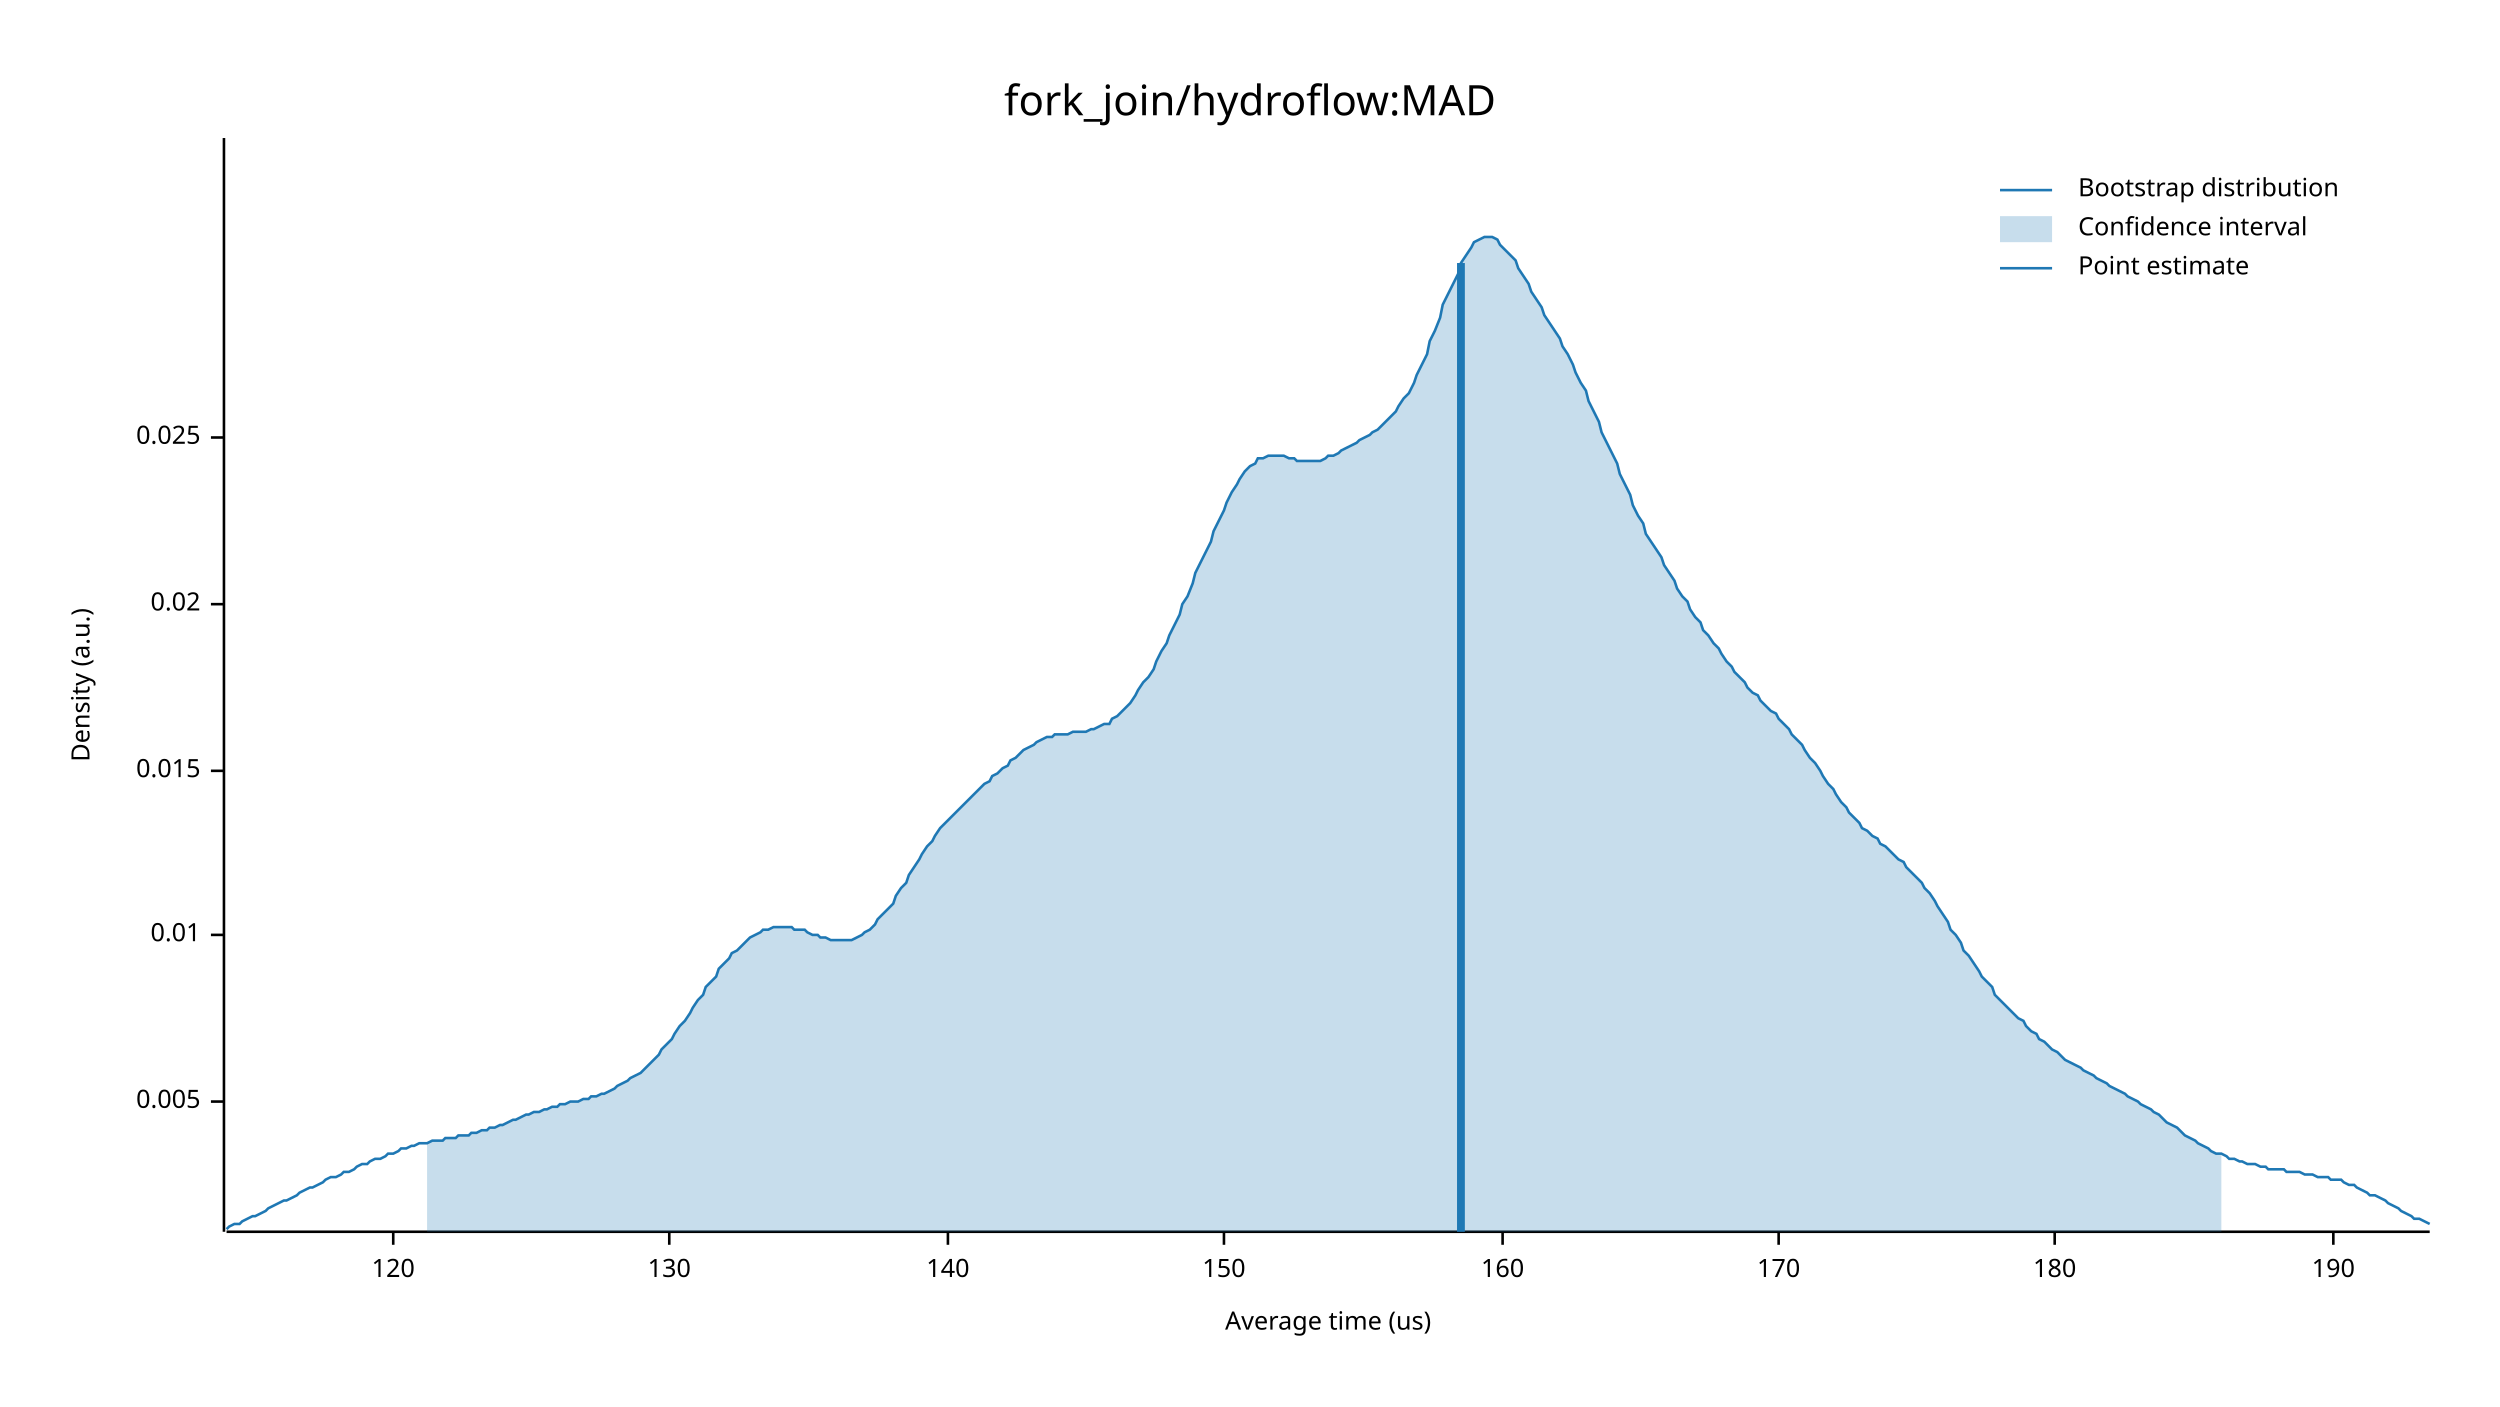
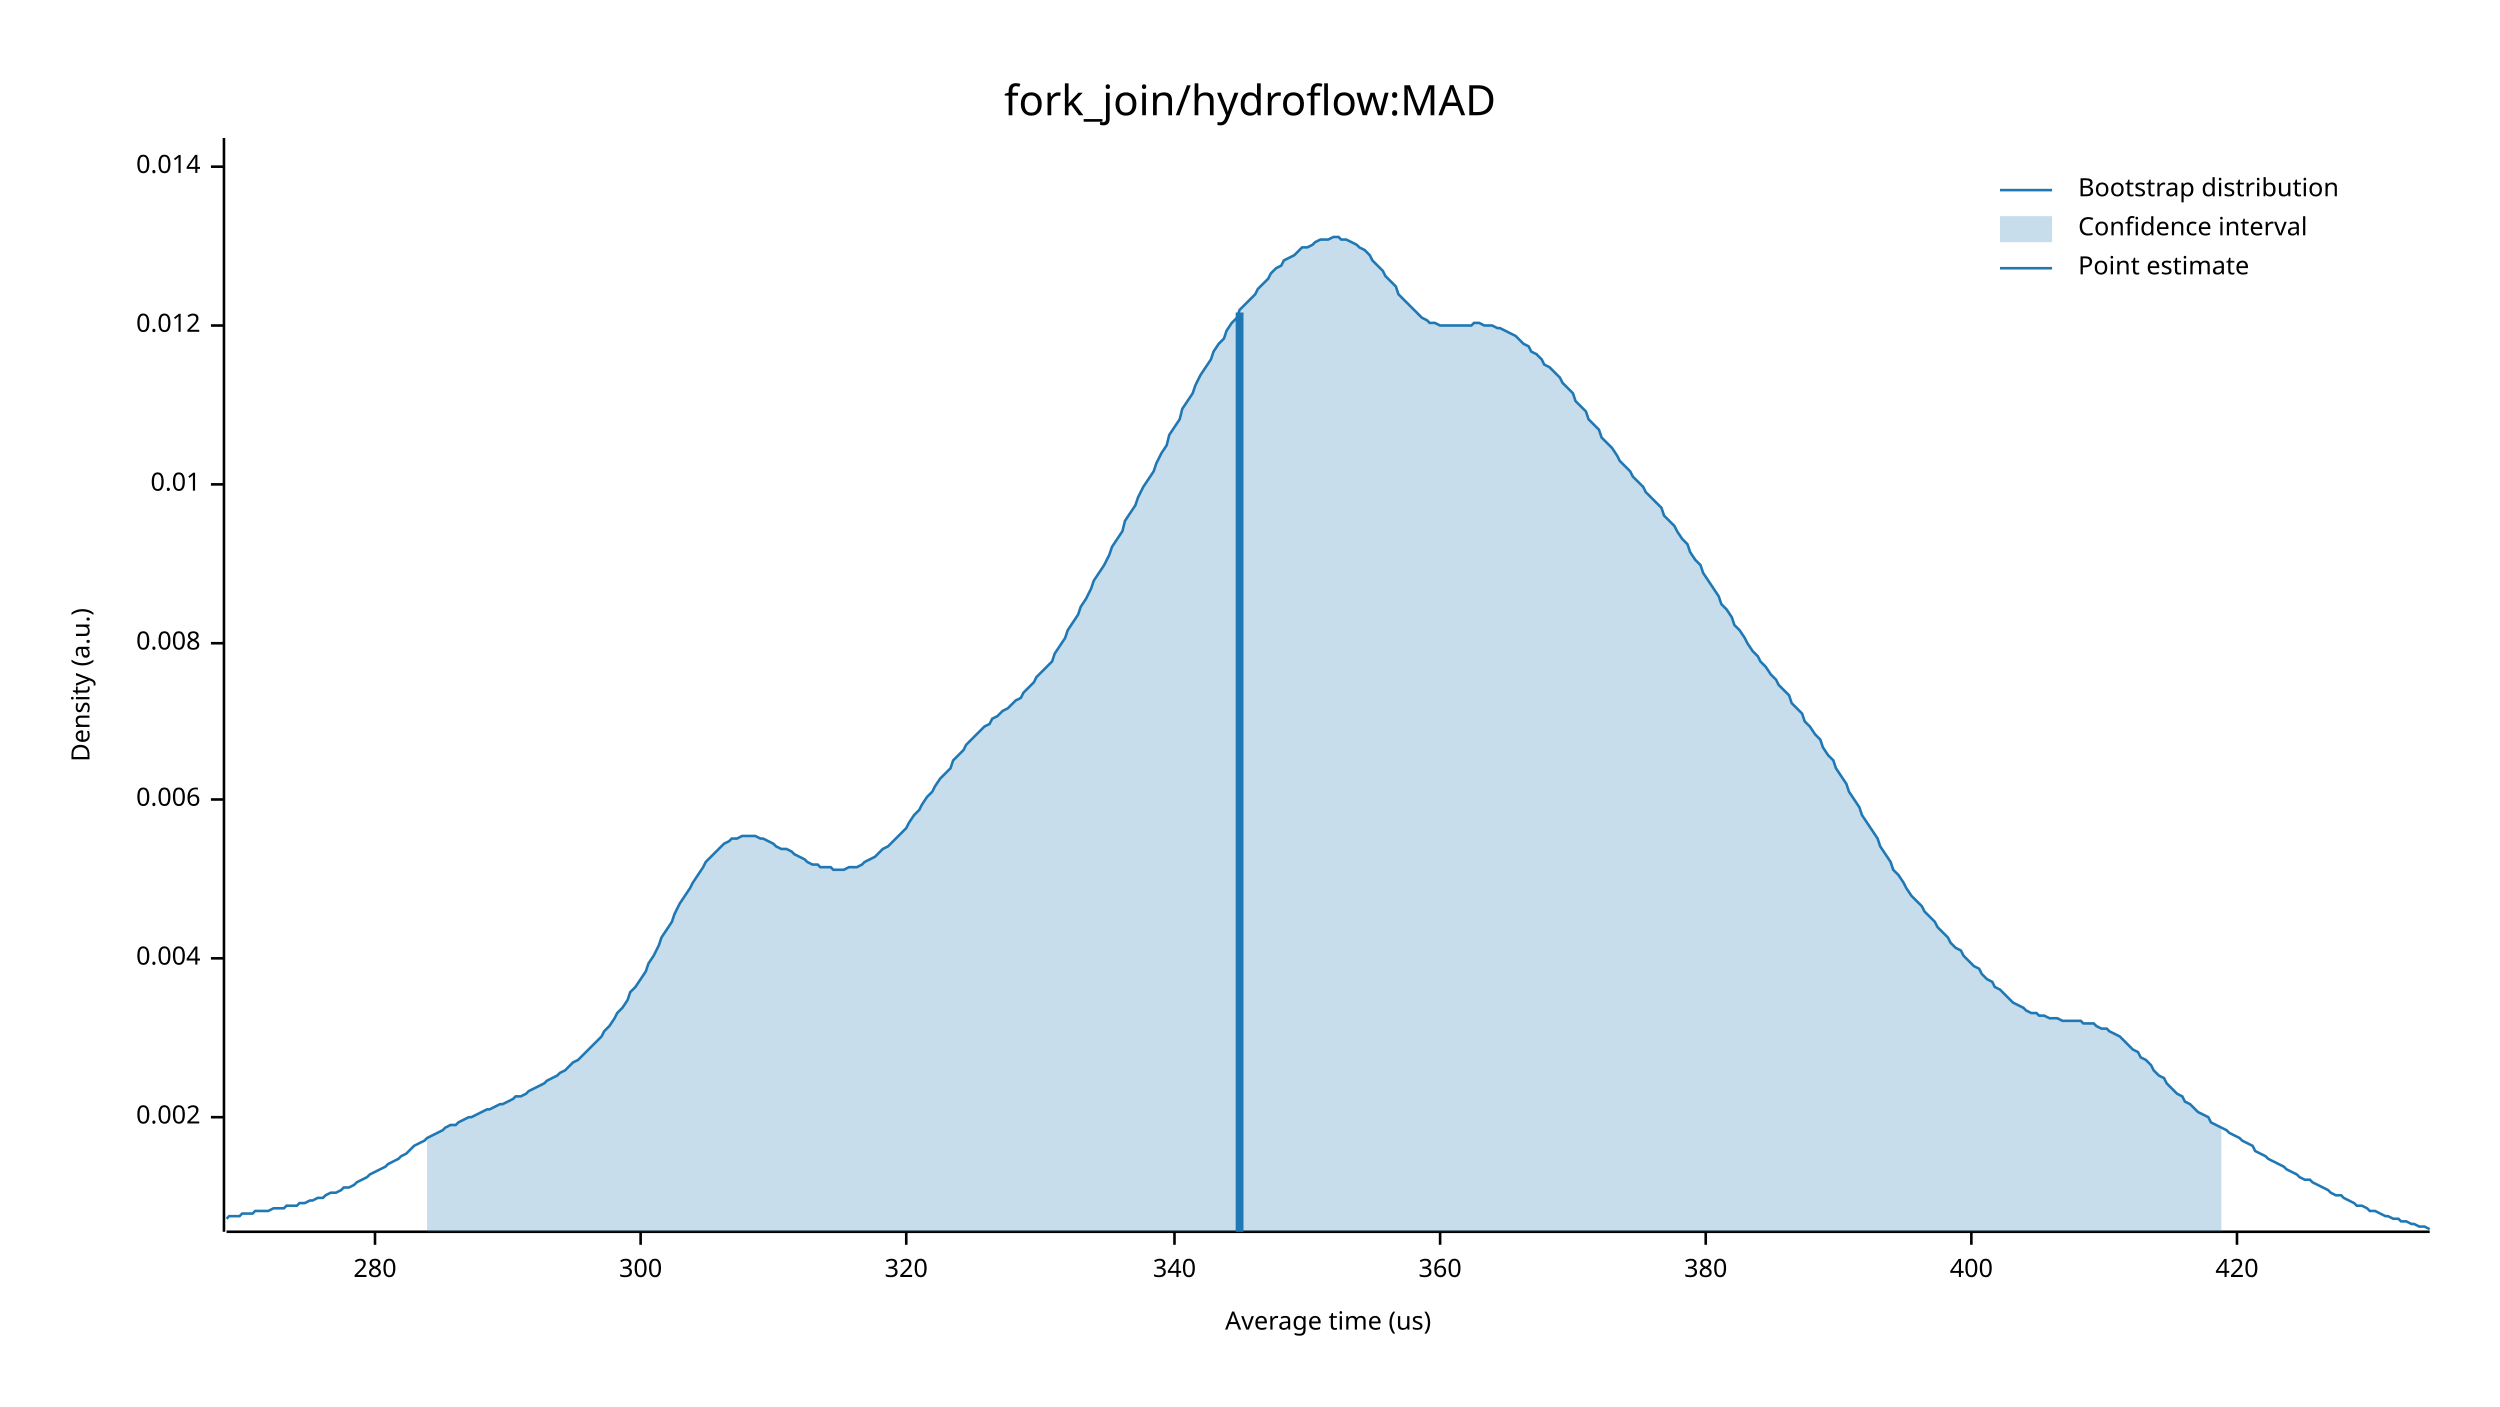
<svg xmlns="http://www.w3.org/2000/svg" width="960" height="540" viewBox="0 0 960 540">
  <text x="480" y="32" dy="0.76em" text-anchor="middle" font-family="sans-serif" font-size="16.129" opacity="1" fill="#000000">
fork_join/hydroflow:MAD
</text>
  <text x="27" y="263" dy="0.76em" text-anchor="middle" font-family="sans-serif" font-size="9.677" opacity="1" fill="#000000" transform="rotate(270, 27, 263)">
Density (a.u.)
</text>
  <text x="510" y="513" dy="-0.5ex" text-anchor="middle" font-family="sans-serif" font-size="9.677" opacity="1" fill="#000000">
Average time (us)
</text>
  <polyline fill="none" opacity="1" stroke="#000000" stroke-width="1" points="86,53 86,473 " />
-   <text x="77" y="423" dy="0.5ex" text-anchor="end" font-family="sans-serif" font-size="9.677" opacity="1" fill="#000000">
- 0.005
+   <text x="77" y="429" dy="0.5ex" text-anchor="end" font-family="sans-serif" font-size="9.677" opacity="1" fill="#000000">
+ 0.002
</text>
-   <polyline fill="none" opacity="1" stroke="#000000" stroke-width="1" points="81,423 86,423 " />
-   <text x="77" y="359" dy="0.5ex" text-anchor="end" font-family="sans-serif" font-size="9.677" opacity="1" fill="#000000">
+   <polyline fill="none" opacity="1" stroke="#000000" stroke-width="1" points="81,429 86,429 " />
+   <text x="77" y="368" dy="0.5ex" text-anchor="end" font-family="sans-serif" font-size="9.677" opacity="1" fill="#000000">
+ 0.004
+ </text>
+   <polyline fill="none" opacity="1" stroke="#000000" stroke-width="1" points="81,368 86,368 " />
+   <text x="77" y="307" dy="0.5ex" text-anchor="end" font-family="sans-serif" font-size="9.677" opacity="1" fill="#000000">
+ 0.006
+ </text>
+   <polyline fill="none" opacity="1" stroke="#000000" stroke-width="1" points="81,307 86,307 " />
+   <text x="77" y="247" dy="0.5ex" text-anchor="end" font-family="sans-serif" font-size="9.677" opacity="1" fill="#000000">
+ 0.008
+ </text>
+   <polyline fill="none" opacity="1" stroke="#000000" stroke-width="1" points="81,247 86,247 " />
+   <text x="77" y="186" dy="0.5ex" text-anchor="end" font-family="sans-serif" font-size="9.677" opacity="1" fill="#000000">
0.01
</text>
-   <polyline fill="none" opacity="1" stroke="#000000" stroke-width="1" points="81,359 86,359 " />
-   <text x="77" y="296" dy="0.5ex" text-anchor="end" font-family="sans-serif" font-size="9.677" opacity="1" fill="#000000">
- 0.015
+   <polyline fill="none" opacity="1" stroke="#000000" stroke-width="1" points="81,186 86,186 " />
+   <text x="77" y="125" dy="0.5ex" text-anchor="end" font-family="sans-serif" font-size="9.677" opacity="1" fill="#000000">
+ 0.012
</text>
-   <polyline fill="none" opacity="1" stroke="#000000" stroke-width="1" points="81,296 86,296 " />
-   <text x="77" y="232" dy="0.5ex" text-anchor="end" font-family="sans-serif" font-size="9.677" opacity="1" fill="#000000">
- 0.02
+   <polyline fill="none" opacity="1" stroke="#000000" stroke-width="1" points="81,125 86,125 " />
+   <text x="77" y="64" dy="0.5ex" text-anchor="end" font-family="sans-serif" font-size="9.677" opacity="1" fill="#000000">
+ 0.014
</text>
-   <polyline fill="none" opacity="1" stroke="#000000" stroke-width="1" points="81,232 86,232 " />
-   <text x="77" y="168" dy="0.5ex" text-anchor="end" font-family="sans-serif" font-size="9.677" opacity="1" fill="#000000">
- 0.025
+   <polyline fill="none" opacity="1" stroke="#000000" stroke-width="1" points="81,64 86,64 " />
+   <polyline fill="none" opacity="1" stroke="#000000" stroke-width="1" points="87,473 933,473 " />
+   <text x="144" y="483" dy="0.76em" text-anchor="middle" font-family="sans-serif" font-size="9.677" opacity="1" fill="#000000">
+ 280
</text>
-   <polyline fill="none" opacity="1" stroke="#000000" stroke-width="1" points="81,168 86,168 " />
-   <polyline fill="none" opacity="1" stroke="#000000" stroke-width="1" points="87,473 933,473 " />
-   <text x="151" y="483" dy="0.76em" text-anchor="middle" font-family="sans-serif" font-size="9.677" opacity="1" fill="#000000">
- 120
+   <polyline fill="none" opacity="1" stroke="#000000" stroke-width="1" points="144,473 144,478 " />
+   <text x="246" y="483" dy="0.76em" text-anchor="middle" font-family="sans-serif" font-size="9.677" opacity="1" fill="#000000">
+ 300
</text>
-   <polyline fill="none" opacity="1" stroke="#000000" stroke-width="1" points="151,473 151,478 " />
-   <text x="257" y="483" dy="0.76em" text-anchor="middle" font-family="sans-serif" font-size="9.677" opacity="1" fill="#000000">
- 130
+   <polyline fill="none" opacity="1" stroke="#000000" stroke-width="1" points="246,473 246,478 " />
+   <text x="348" y="483" dy="0.76em" text-anchor="middle" font-family="sans-serif" font-size="9.677" opacity="1" fill="#000000">
+ 320
</text>
-   <polyline fill="none" opacity="1" stroke="#000000" stroke-width="1" points="257,473 257,478 " />
-   <text x="364" y="483" dy="0.76em" text-anchor="middle" font-family="sans-serif" font-size="9.677" opacity="1" fill="#000000">
- 140
+   <polyline fill="none" opacity="1" stroke="#000000" stroke-width="1" points="348,473 348,478 " />
+   <text x="451" y="483" dy="0.76em" text-anchor="middle" font-family="sans-serif" font-size="9.677" opacity="1" fill="#000000">
+ 340
</text>
-   <polyline fill="none" opacity="1" stroke="#000000" stroke-width="1" points="364,473 364,478 " />
-   <text x="470" y="483" dy="0.76em" text-anchor="middle" font-family="sans-serif" font-size="9.677" opacity="1" fill="#000000">
- 150
+   <polyline fill="none" opacity="1" stroke="#000000" stroke-width="1" points="451,473 451,478 " />
+   <text x="553" y="483" dy="0.76em" text-anchor="middle" font-family="sans-serif" font-size="9.677" opacity="1" fill="#000000">
+ 360
</text>
-   <polyline fill="none" opacity="1" stroke="#000000" stroke-width="1" points="470,473 470,478 " />
-   <text x="577" y="483" dy="0.76em" text-anchor="middle" font-family="sans-serif" font-size="9.677" opacity="1" fill="#000000">
- 160
+   <polyline fill="none" opacity="1" stroke="#000000" stroke-width="1" points="553,473 553,478 " />
+   <text x="655" y="483" dy="0.76em" text-anchor="middle" font-family="sans-serif" font-size="9.677" opacity="1" fill="#000000">
+ 380
</text>
-   <polyline fill="none" opacity="1" stroke="#000000" stroke-width="1" points="577,473 577,478 " />
-   <text x="683" y="483" dy="0.76em" text-anchor="middle" font-family="sans-serif" font-size="9.677" opacity="1" fill="#000000">
- 170
+   <polyline fill="none" opacity="1" stroke="#000000" stroke-width="1" points="655,473 655,478 " />
+   <text x="757" y="483" dy="0.76em" text-anchor="middle" font-family="sans-serif" font-size="9.677" opacity="1" fill="#000000">
+ 400
</text>
-   <polyline fill="none" opacity="1" stroke="#000000" stroke-width="1" points="683,473 683,478 " />
-   <text x="789" y="483" dy="0.76em" text-anchor="middle" font-family="sans-serif" font-size="9.677" opacity="1" fill="#000000">
- 180
+   <polyline fill="none" opacity="1" stroke="#000000" stroke-width="1" points="757,473 757,478 " />
+   <text x="859" y="483" dy="0.76em" text-anchor="middle" font-family="sans-serif" font-size="9.677" opacity="1" fill="#000000">
+ 420
</text>
-   <polyline fill="none" opacity="1" stroke="#000000" stroke-width="1" points="789,473 789,478 " />
-   <text x="896" y="483" dy="0.76em" text-anchor="middle" font-family="sans-serif" font-size="9.677" opacity="1" fill="#000000">
- 190
- </text>
-   <polyline fill="none" opacity="1" stroke="#000000" stroke-width="1" points="896,473 896,478 " />
-   <polyline fill="none" opacity="1" stroke="#1F78B4" stroke-width="1" points="87,472 88,471 90,470 92,470 93,469 95,468 97,467 98,467 100,466 102,465 103,464 105,463 107,462 109,461 110,461 112,460 114,459 115,458 117,457 119,456 120,456 122,455 124,454 125,453 127,452 129,452 131,451 132,450 134,450 136,449 137,448 139,447 141,447 142,446 144,445 146,445 148,444 149,443 151,443 153,442 154,441 156,441 158,440 159,440 161,439 163,439 164,439 166,438 168,438 170,438 171,437 173,437 175,437 176,436 178,436 180,436 181,435 183,435 185,434 187,434 188,433 190,433 192,432 193,432 195,431 197,430 198,430 200,429 202,428 203,428 205,427 207,427 209,426 210,426 212,425 214,425 215,424 217,424 219,423 220,423 222,423 224,422 226,422 227,421 229,421 231,420 232,420 234,419 236,418 237,417 239,416 241,415 242,414 244,413 246,412 248,410 249,409 251,407 253,405 254,403 256,401 258,399 259,397 261,394 263,392 265,389 266,387 268,384 270,382 271,379 273,377 275,375 276,372 278,370 280,368 281,366 283,365 285,363 287,361 288,360 290,359 292,358 293,357 295,357 297,356 298,356 300,356 302,356 304,356 305,357 307,357 309,357 310,358 312,359 314,359 315,360 317,360 319,361 320,361 322,361 324,361 326,361 327,361 329,360 331,359 332,358 334,357 336,355 337,353 339,351 341,349 343,347 344,344 346,341 348,339 349,336 351,333 353,330 354,328 356,325 358,323 359,321 361,318 363,316 365,314 366,313 368,311 370,309 371,308 373,306 375,304 376,303 378,301 380,300 381,298 383,297 385,295 387,294 388,292 390,291 392,289 393,288 395,287 397,286 398,285 400,284 402,283 404,283 405,282 407,282 409,282 410,282 412,281 414,281 415,281 417,281 419,280 420,280 422,279 424,278 426,278 427,276 429,275 431,273 432,272 434,270 436,267 437,265 439,262 441,260 443,257 444,254 446,250 448,247 449,244 451,240 453,236 454,232 456,229 458,224 459,220 461,216 463,212 465,208 466,204 468,200 470,196 471,193 473,189 475,186 476,184 478,181 480,179 482,178 483,176 485,176 487,175 488,175 490,175 492,175 493,175 495,176 497,176 498,177 500,177 502,177 504,177 505,177 507,177 509,176 510,175 512,175 514,174 515,173 517,172 519,171 521,170 522,169 524,168 526,167 527,166 529,165 531,163 532,162 534,160 536,158 537,156 539,153 541,151 543,147 544,144 546,140 548,136 549,131 551,127 553,122 554,117 556,113 558,109 560,105 561,101 563,98 565,95 566,93 568,92 570,91 571,91 573,91 575,92 576,94 578,96 580,98 582,100 583,103 585,106 587,109 588,112 590,115 592,118 593,121 595,124 597,127 599,130 600,133 602,136 604,140 605,143 607,147 609,150 610,154 612,158 614,162 615,166 617,170 619,174 621,178 622,182 624,186 626,190 627,194 629,198 631,201 632,205 634,208 636,211 638,214 639,217 641,220 643,223 644,226 646,229 648,231 649,234 651,237 653,239 654,242 656,244 658,247 660,249 661,251 663,254 665,256 666,258 668,260 670,262 671,264 673,266 675,267 676,269 678,271 680,273 682,274 683,276 685,278 687,280 688,282 690,284 692,286 693,288 695,291 697,293 699,296 700,298 702,301 704,303 705,305 707,308 709,310 710,312 712,314 714,316 715,318 717,319 719,321 721,322 722,324 724,325 726,327 727,328 729,330 731,331 732,333 734,335 736,337 738,339 739,341 741,343 743,346 744,348 746,351 748,354 749,357 751,359 753,362 754,365 756,367 758,370 760,373 761,375 763,377 765,379 766,382 768,384 770,386 771,387 773,389 775,391 777,392 778,394 780,396 782,397 783,399 785,400 787,402 788,403 790,404 792,406 793,407 795,408 797,409 799,410 800,411 802,412 804,413 805,414 807,415 809,416 810,417 812,418 814,419 816,420 817,421 819,422 821,423 822,424 824,425 826,426 827,427 829,428 831,430 832,431 834,432 836,433 838,435 839,436 841,437 843,438 844,439 846,440 848,441 849,442 851,443 853,443 855,444 856,445 858,445 860,446 861,446 863,447 865,447 866,447 868,448 870,448 871,449 873,449 875,449 877,449 878,450 880,450 882,450 883,450 885,451 887,451 888,451 890,452 892,452 894,452 895,453 897,453 899,453 900,454 902,455 904,455 905,456 907,457 909,458 910,459 912,459 914,460 916,461 917,462 919,463 921,464 922,465 924,466 926,467 927,468 929,468 931,469 933,470 " />
-   <polygon opacity="0.25" fill="#1F78B4" points="164,439 166,438 168,438 170,438 171,437 173,437 175,437 176,436 178,436 180,436 181,435 183,435 185,434 187,434 188,433 190,433 192,432 193,432 195,431 197,430 198,430 200,429 202,428 203,428 205,427 207,427 209,426 210,426 212,425 214,425 215,424 217,424 219,423 220,423 222,423 224,422 226,422 227,421 229,421 231,420 232,420 234,419 236,418 237,417 239,416 241,415 242,414 244,413 246,412 248,410 249,409 251,407 253,405 254,403 256,401 258,399 259,397 261,394 263,392 265,389 266,387 268,384 270,382 271,379 273,377 275,375 276,372 278,370 280,368 281,366 283,365 285,363 287,361 288,360 290,359 292,358 293,357 295,357 297,356 298,356 300,356 302,356 304,356 305,357 307,357 309,357 310,358 312,359 314,359 315,360 317,360 319,361 320,361 322,361 324,361 326,361 327,361 329,360 331,359 332,358 334,357 336,355 337,353 339,351 341,349 343,347 344,344 346,341 348,339 349,336 351,333 353,330 354,328 356,325 358,323 359,321 361,318 363,316 365,314 366,313 368,311 370,309 371,308 373,306 375,304 376,303 378,301 380,300 381,298 383,297 385,295 387,294 388,292 390,291 392,289 393,288 395,287 397,286 398,285 400,284 402,283 404,283 405,282 407,282 409,282 410,282 412,281 414,281 415,281 417,281 419,280 420,280 422,279 424,278 426,278 427,276 429,275 431,273 432,272 434,270 436,267 437,265 439,262 441,260 443,257 444,254 446,250 448,247 449,244 451,240 453,236 454,232 456,229 458,224 459,220 461,216 463,212 465,208 466,204 468,200 470,196 471,193 473,189 475,186 476,184 478,181 480,179 482,178 483,176 485,176 487,175 488,175 490,175 492,175 493,175 495,176 497,176 498,177 500,177 502,177 504,177 505,177 507,177 509,176 510,175 512,175 514,174 515,173 517,172 519,171 521,170 522,169 524,168 526,167 527,166 529,165 531,163 532,162 534,160 536,158 537,156 539,153 541,151 543,147 544,144 546,140 548,136 549,131 551,127 553,122 554,117 556,113 558,109 560,105 561,101 563,98 565,95 566,93 568,92 570,91 571,91 573,91 575,92 576,94 578,96 580,98 582,100 583,103 585,106 587,109 588,112 590,115 592,118 593,121 595,124 597,127 599,130 600,133 602,136 604,140 605,143 607,147 609,150 610,154 612,158 614,162 615,166 617,170 619,174 621,178 622,182 624,186 626,190 627,194 629,198 631,201 632,205 634,208 636,211 638,214 639,217 641,220 643,223 644,226 646,229 648,231 649,234 651,237 653,239 654,242 656,244 658,247 660,249 661,251 663,254 665,256 666,258 668,260 670,262 671,264 673,266 675,267 676,269 678,271 680,273 682,274 683,276 685,278 687,280 688,282 690,284 692,286 693,288 695,291 697,293 699,296 700,298 702,301 704,303 705,305 707,308 709,310 710,312 712,314 714,316 715,318 717,319 719,321 721,322 722,324 724,325 726,327 727,328 729,330 731,331 732,333 734,335 736,337 738,339 739,341 741,343 743,346 744,348 746,351 748,354 749,357 751,359 753,362 754,365 756,367 758,370 760,373 761,375 763,377 765,379 766,382 768,384 770,386 771,387 773,389 775,391 777,392 778,394 780,396 782,397 783,399 785,400 787,402 788,403 790,404 792,406 793,407 795,408 797,409 799,410 800,411 802,412 804,413 805,414 807,415 809,416 810,417 812,418 814,419 816,420 817,421 819,422 821,423 822,424 824,425 826,426 827,427 829,428 831,430 832,431 834,432 836,433 838,435 839,436 841,437 843,438 844,439 846,440 848,441 849,442 851,443 853,443 853,473 164,473 " />
-   <polyline fill="none" opacity="1" stroke="#1F78B4" stroke-width="3" points="561,473 561,101 " />
+   <polyline fill="none" opacity="1" stroke="#000000" stroke-width="1" points="859,473 859,478 " />
+   <polyline fill="none" opacity="1" stroke="#1F78B4" stroke-width="1" points="87,468 88,467 90,467 92,467 93,466 95,466 97,466 98,465 100,465 102,465 103,465 105,464 107,464 109,464 110,463 112,463 114,463 115,462 117,462 119,461 120,461 122,460 124,460 125,459 127,458 129,458 131,457 132,456 134,456 136,455 137,454 139,453 141,452 142,451 144,450 146,449 148,448 149,447 151,446 153,445 154,444 156,443 158,441 159,440 161,439 163,438 164,437 166,436 168,435 170,434 171,433 173,432 175,432 176,431 178,430 180,429 181,429 183,428 185,427 187,426 188,426 190,425 192,424 193,424 195,423 197,422 198,421 200,421 202,420 203,419 205,418 207,417 209,416 210,415 212,414 214,413 215,412 217,411 219,409 220,408 222,407 224,405 226,403 227,402 229,400 231,398 232,396 234,394 236,391 237,389 239,387 241,384 242,381 244,379 246,376 248,373 249,370 251,367 253,363 254,360 256,357 258,354 259,351 261,347 263,344 265,341 266,339 268,336 270,333 271,331 273,329 275,327 276,326 278,324 280,323 281,322 283,322 285,321 287,321 288,321 290,321 292,322 293,322 295,323 297,324 298,325 300,326 302,326 304,327 305,328 307,329 309,330 310,331 312,332 314,332 315,333 317,333 319,333 320,334 322,334 324,334 326,333 327,333 329,333 331,332 332,331 334,330 336,329 337,328 339,326 341,325 343,323 344,322 346,320 348,318 349,316 351,313 353,311 354,309 356,306 358,304 359,302 361,299 363,297 365,295 366,292 368,290 370,288 371,286 373,284 375,282 376,281 378,279 380,278 381,276 383,275 385,273 387,272 388,271 390,269 392,268 393,266 395,264 397,262 398,260 400,258 402,256 404,254 405,251 407,248 409,245 410,242 412,239 414,236 415,233 417,230 419,226 420,223 422,220 424,217 426,213 427,210 429,207 431,204 432,200 434,197 436,194 437,191 439,187 441,184 443,181 444,178 446,174 448,171 449,167 451,164 453,161 454,157 456,154 458,151 459,148 461,144 463,141 465,138 466,135 468,132 470,130 471,127 473,124 475,122 476,119 478,117 480,115 482,113 483,111 485,109 487,107 488,105 490,103 492,102 493,100 495,99 497,98 498,97 500,95 502,95 504,94 505,93 507,92 509,92 510,92 512,91 514,91 515,92 517,92 519,93 521,94 522,95 524,96 526,98 527,100 529,102 531,104 532,106 534,108 536,110 537,113 539,115 541,117 543,119 544,120 546,122 548,123 549,124 551,124 553,125 554,125 556,125 558,125 560,125 561,125 563,125 565,125 566,124 568,124 570,125 571,125 573,125 575,126 576,126 578,127 580,128 582,129 583,130 585,132 587,133 588,135 590,136 592,138 593,140 595,141 597,143 599,145 600,147 602,149 604,151 605,154 607,156 609,158 610,161 612,163 614,165 615,168 617,170 619,172 621,175 622,177 624,179 626,181 627,183 629,185 631,187 632,189 634,191 636,193 638,195 639,198 641,200 643,202 644,204 646,207 648,209 649,212 651,215 653,217 654,220 656,223 658,226 660,229 661,232 663,234 665,237 666,240 668,242 670,245 671,247 673,250 675,252 676,254 678,256 680,259 682,261 683,263 685,265 687,267 688,270 690,272 692,274 693,277 695,279 697,282 699,284 700,287 702,290 704,292 705,295 707,298 709,301 710,304 712,307 714,310 715,313 717,316 719,319 721,322 722,325 724,328 726,331 727,334 729,336 731,339 732,341 734,344 736,346 738,348 739,350 741,352 743,354 744,356 746,358 748,360 749,362 751,364 753,365 754,367 756,369 758,371 760,372 761,374 763,376 765,377 766,379 768,380 770,382 771,383 773,385 775,386 777,387 778,388 780,389 782,389 783,390 785,390 787,391 788,391 790,391 792,392 793,392 795,392 797,392 799,392 800,393 802,393 804,393 805,394 807,395 809,395 810,396 812,397 814,398 816,400 817,401 819,403 821,404 822,406 824,407 826,409 827,411 829,413 831,414 832,416 834,418 836,420 838,421 839,423 841,424 843,426 844,427 846,428 848,429 849,431 851,432 853,433 855,434 856,435 858,436 860,437 861,438 863,439 865,440 866,442 868,443 870,444 871,445 873,446 875,447 877,448 878,449 880,450 882,451 883,452 885,453 887,453 888,454 890,455 892,456 894,457 895,458 897,459 899,459 900,460 902,461 904,462 905,463 907,463 909,464 910,465 912,465 914,466 916,467 917,467 919,468 921,468 922,469 924,469 926,470 927,470 929,471 931,471 933,472 " />
+   <polygon opacity="0.25" fill="#1F78B4" points="164,437 166,436 168,435 170,434 171,433 173,432 175,432 176,431 178,430 180,429 181,429 183,428 185,427 187,426 188,426 190,425 192,424 193,424 195,423 197,422 198,421 200,421 202,420 203,419 205,418 207,417 209,416 210,415 212,414 214,413 215,412 217,411 219,409 220,408 222,407 224,405 226,403 227,402 229,400 231,398 232,396 234,394 236,391 237,389 239,387 241,384 242,381 244,379 246,376 248,373 249,370 251,367 253,363 254,360 256,357 258,354 259,351 261,347 263,344 265,341 266,339 268,336 270,333 271,331 273,329 275,327 276,326 278,324 280,323 281,322 283,322 285,321 287,321 288,321 290,321 292,322 293,322 295,323 297,324 298,325 300,326 302,326 304,327 305,328 307,329 309,330 310,331 312,332 314,332 315,333 317,333 319,333 320,334 322,334 324,334 326,333 327,333 329,333 331,332 332,331 334,330 336,329 337,328 339,326 341,325 343,323 344,322 346,320 348,318 349,316 351,313 353,311 354,309 356,306 358,304 359,302 361,299 363,297 365,295 366,292 368,290 370,288 371,286 373,284 375,282 376,281 378,279 380,278 381,276 383,275 385,273 387,272 388,271 390,269 392,268 393,266 395,264 397,262 398,260 400,258 402,256 404,254 405,251 407,248 409,245 410,242 412,239 414,236 415,233 417,230 419,226 420,223 422,220 424,217 426,213 427,210 429,207 431,204 432,200 434,197 436,194 437,191 439,187 441,184 443,181 444,178 446,174 448,171 449,167 451,164 453,161 454,157 456,154 458,151 459,148 461,144 463,141 465,138 466,135 468,132 470,130 471,127 473,124 475,122 476,119 478,117 480,115 482,113 483,111 485,109 487,107 488,105 490,103 492,102 493,100 495,99 497,98 498,97 500,95 502,95 504,94 505,93 507,92 509,92 510,92 512,91 514,91 515,92 517,92 519,93 521,94 522,95 524,96 526,98 527,100 529,102 531,104 532,106 534,108 536,110 537,113 539,115 541,117 543,119 544,120 546,122 548,123 549,124 551,124 553,125 554,125 556,125 558,125 560,125 561,125 563,125 565,125 566,124 568,124 570,125 571,125 573,125 575,126 576,126 578,127 580,128 582,129 583,130 585,132 587,133 588,135 590,136 592,138 593,140 595,141 597,143 599,145 600,147 602,149 604,151 605,154 607,156 609,158 610,161 612,163 614,165 615,168 617,170 619,172 621,175 622,177 624,179 626,181 627,183 629,185 631,187 632,189 634,191 636,193 638,195 639,198 641,200 643,202 644,204 646,207 648,209 649,212 651,215 653,217 654,220 656,223 658,226 660,229 661,232 663,234 665,237 666,240 668,242 670,245 671,247 673,250 675,252 676,254 678,256 680,259 682,261 683,263 685,265 687,267 688,270 690,272 692,274 693,277 695,279 697,282 699,284 700,287 702,290 704,292 705,295 707,298 709,301 710,304 712,307 714,310 715,313 717,316 719,319 721,322 722,325 724,328 726,331 727,334 729,336 731,339 732,341 734,344 736,346 738,348 739,350 741,352 743,354 744,356 746,358 748,360 749,362 751,364 753,365 754,367 756,369 758,371 760,372 761,374 763,376 765,377 766,379 768,380 770,382 771,383 773,385 775,386 777,387 778,388 780,389 782,389 783,390 785,390 787,391 788,391 790,391 792,392 793,392 795,392 797,392 799,392 800,393 802,393 804,393 805,394 807,395 809,395 810,396 812,397 814,398 816,400 817,401 819,403 821,404 822,406 824,407 826,409 827,411 829,413 831,414 832,416 834,418 836,420 838,421 839,423 841,424 843,426 844,427 846,428 848,429 849,431 851,432 853,433 853,473 164,473 " />
+   <polyline fill="none" opacity="1" stroke="#1F78B4" stroke-width="3" points="476,473 476,120 " />
  <text x="798" y="68" dy="0.76em" text-anchor="start" font-family="sans-serif" font-size="9.677" opacity="1" fill="#000000">
Bootstrap distribution
</text>
  <text x="798" y="83" dy="0.76em" text-anchor="start" font-family="sans-serif" font-size="9.677" opacity="1" fill="#000000">
Confidence interval
</text>
  <text x="798" y="98" dy="0.76em" text-anchor="start" font-family="sans-serif" font-size="9.677" opacity="1" fill="#000000">
Point estimate
</text>
  <polyline fill="none" opacity="1" stroke="#1F78B4" stroke-width="1" points="768,73 788,73 " />
  <rect x="768" y="83" width="20" height="10" opacity="0.25" fill="#1F78B4" stroke="none" />
  <polyline fill="none" opacity="1" stroke="#1F78B4" stroke-width="1" points="768,103 788,103 " />
</svg>
